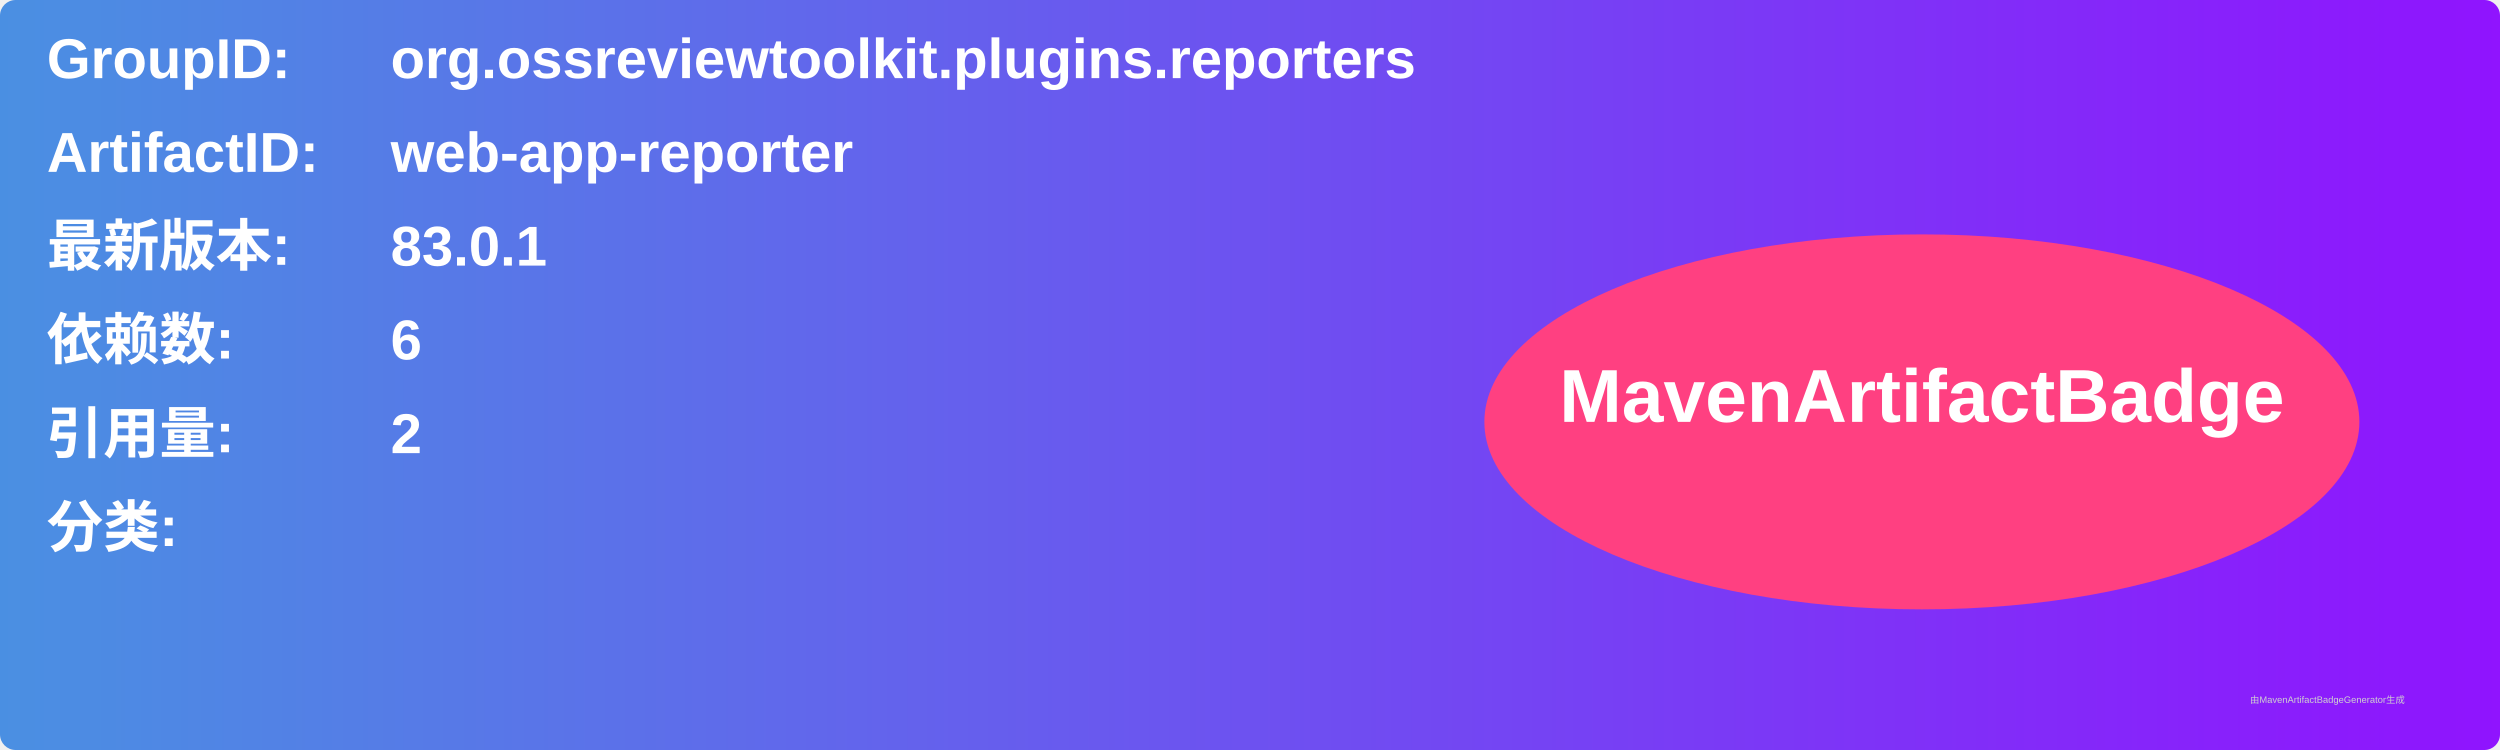
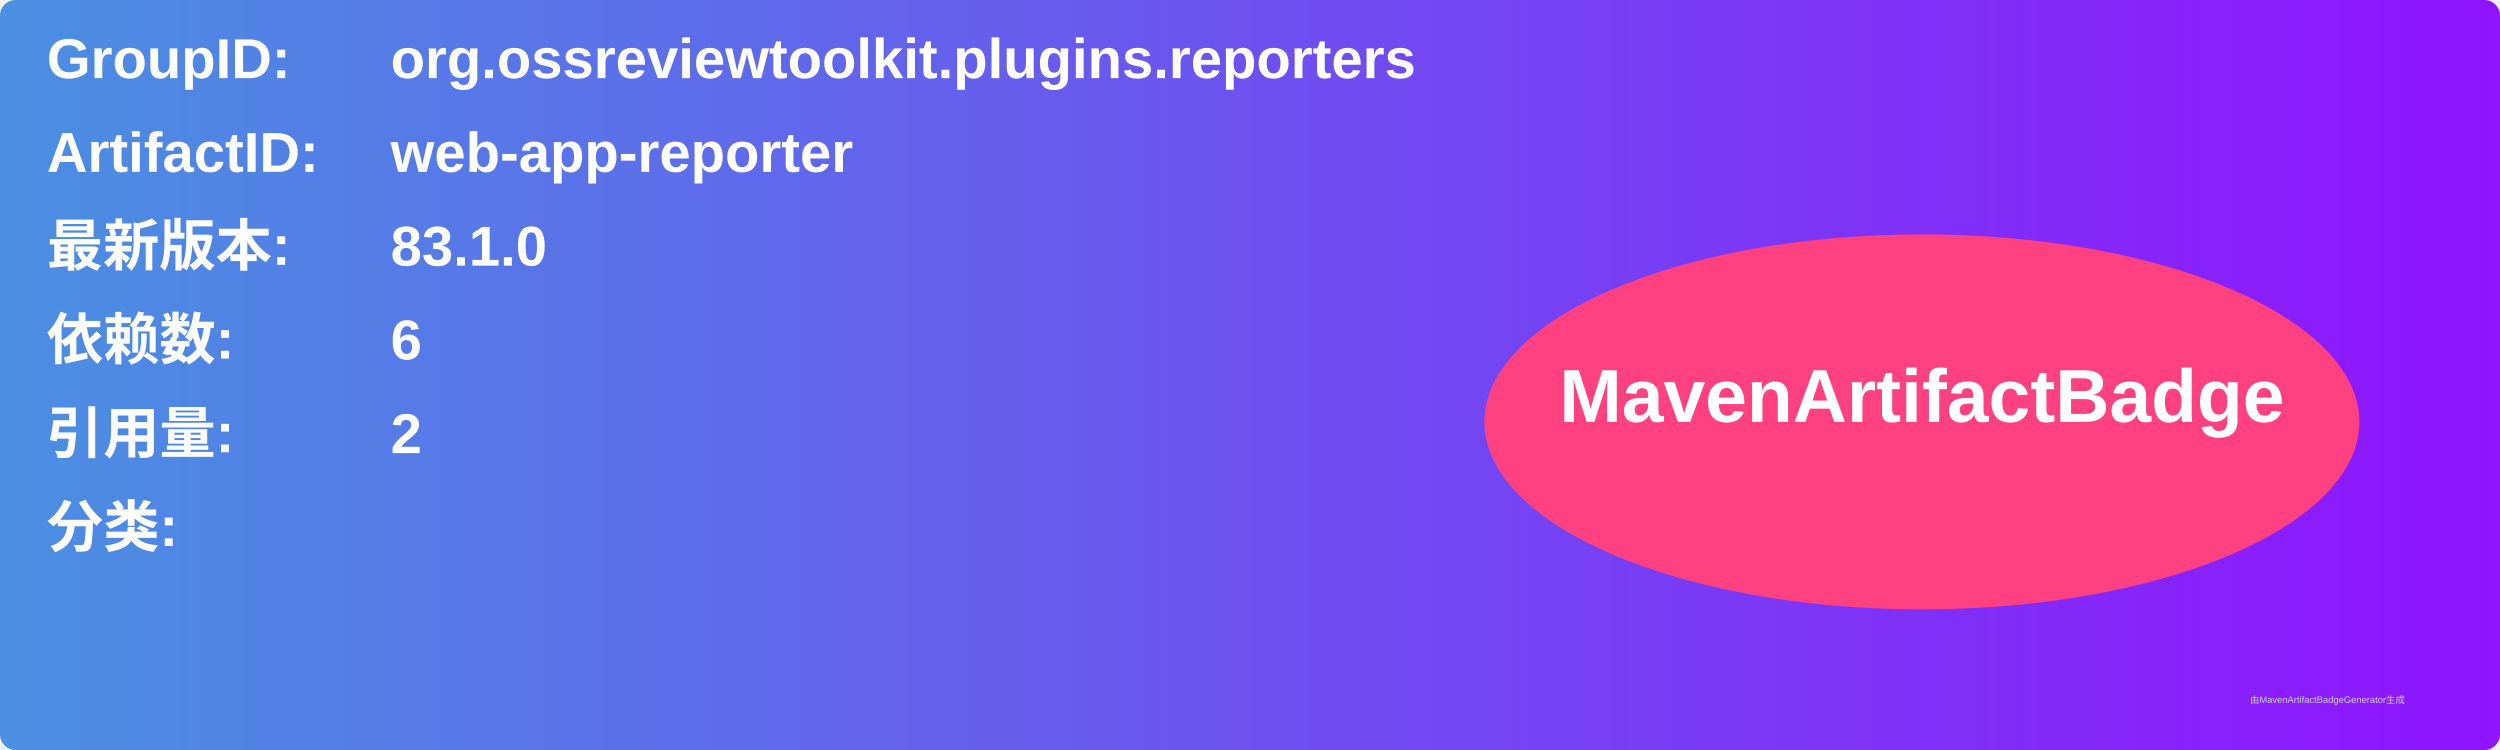
<svg xmlns="http://www.w3.org/2000/svg" width="800" height="240" viewBox="0 0 800 240">
  <linearGradient id="grad" x1="0%" y1="0%" x2="100%" y2="0%">
    <stop offset="0%" stop-color="#4a90e2" />
    <stop offset="100%" stop-color="#9013fe" />
  </linearGradient>
  <rect width="100%" height="100%" rx="5" ry="5" fill="url(#grad)" />
  <g transform="translate(15, 15)">
    <text x="0" y="10" font-family="Arial" font-size="18" fill="white" font-weight="bold" width="260">GroupID:</text>
    <text x="110" y="10" font-family="Arial" font-size="18" fill="white" font-weight="bold" width="460">org.ossreviewtoolkit.plugins.reporters</text>
    <text x="0" y="40" font-family="Arial" font-size="18" fill="white" font-weight="bold" width="260">ArtifactID:</text>
    <text x="110" y="40" font-family="Arial" font-size="18" fill="white" font-weight="bold" width="460">web-app-reporter</text>
    <text x="0" y="70" font-family="Arial" font-size="18" fill="white" font-weight="bold">最新版本:</text>
    <text x="110" y="70" font-family="Arial" font-size="18" fill="white" font-weight="bold">
-       <tspan font-weight="bold">83.0.1</tspan>
+       <tspan font-weight="bold">83.1.0</tspan>
    </text>
    <text x="0" y="100" font-family="Arial" font-size="18" fill="white" font-weight="bold">依赖数: </text>
    <text x="110" y="100" font-family="Arial" font-size="18" fill="white">
      <tspan font-weight="bold">6</tspan>
    </text>
    <text x="0" y="130" font-family="Arial" font-size="18" fill="white" font-weight="bold">引用量: </text>
    <text x="110" y="130" font-family="Arial" font-size="18" fill="white">
      <tspan font-weight="bold">2</tspan>
    </text>
    <text x="0" y="160" font-family="Arial" font-size="18" fill="white" font-weight="bold">分类:</text>
    <text x="10" y="190" font-family="Arial" font-size="10" fill="white">
      <tspan font-weight="bold" />
    </text>
    <ellipse cx="600" cy="120" rx="140" ry="60" fill="#ff4081" />
    <text x="600" y="120" text-anchor="middle" font-family="Arial" font-size="24" fill="white" font-weight="bold">MavenArtifactBadge</text>
  </g>
  <text x="720" y="225" font-family="Arial" font-size="3" fill="#d0d0d0">由MavenArtifactBadgeGenerator生成</text>
</svg>
